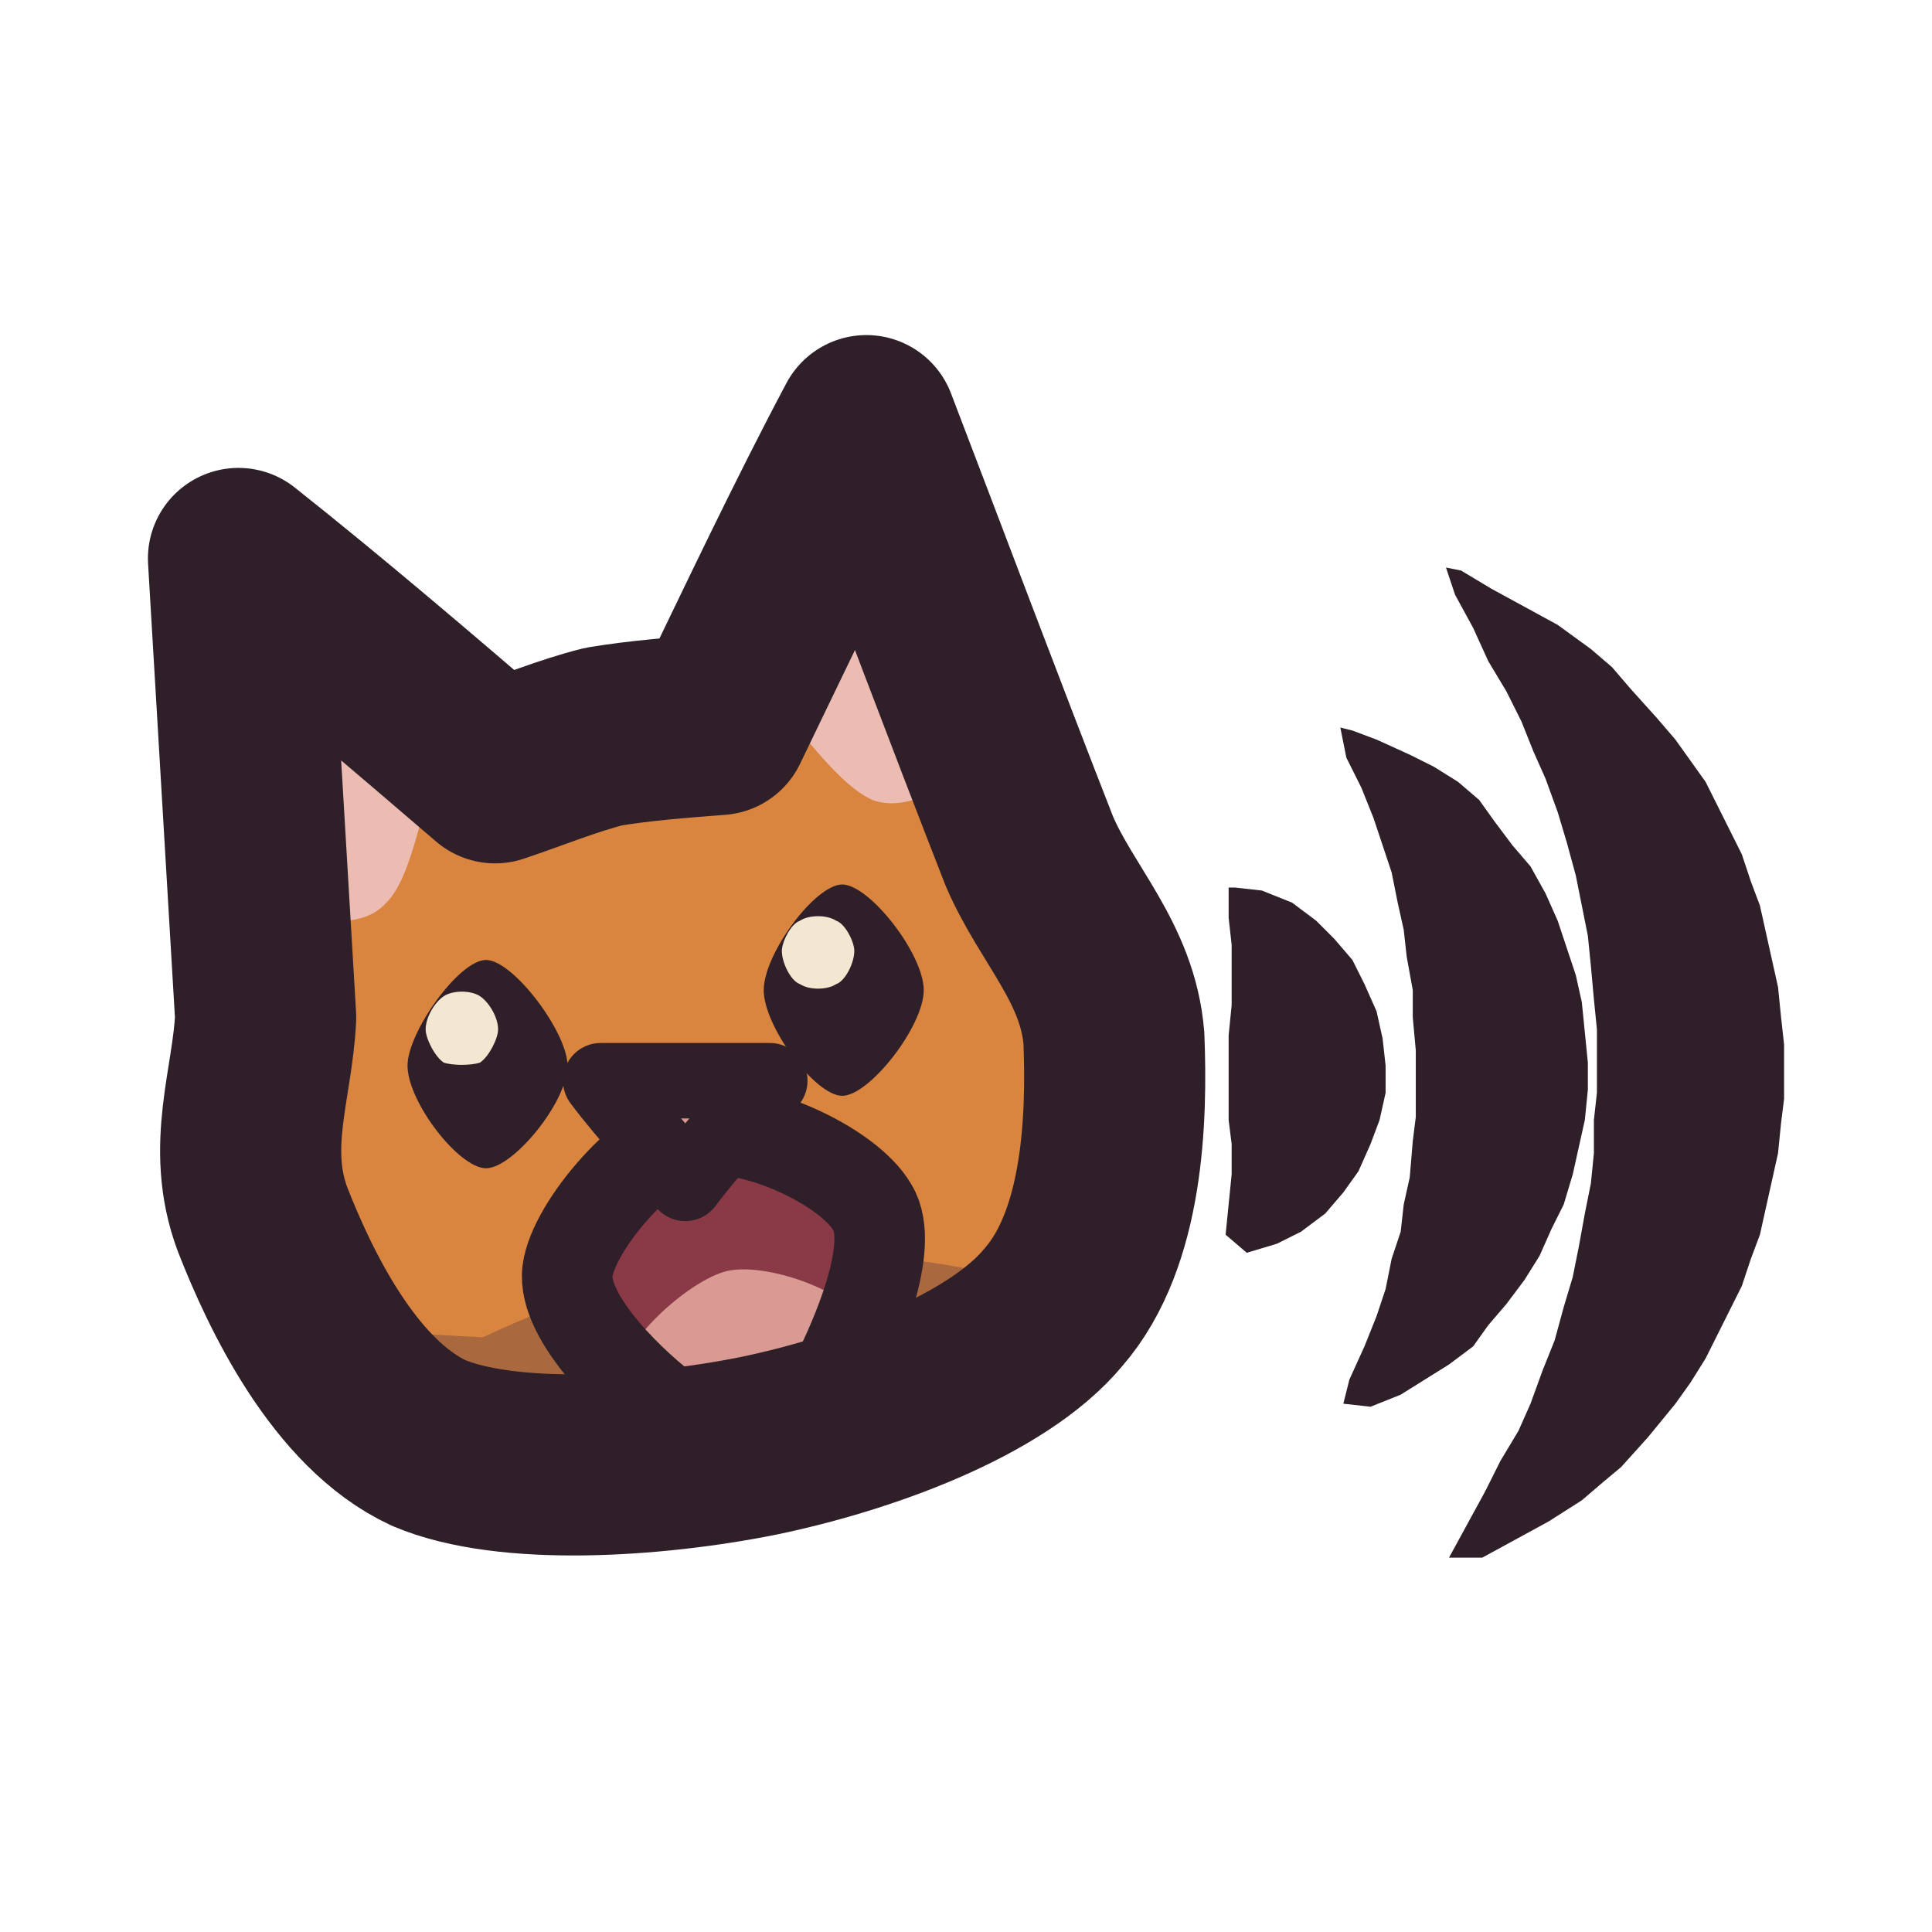
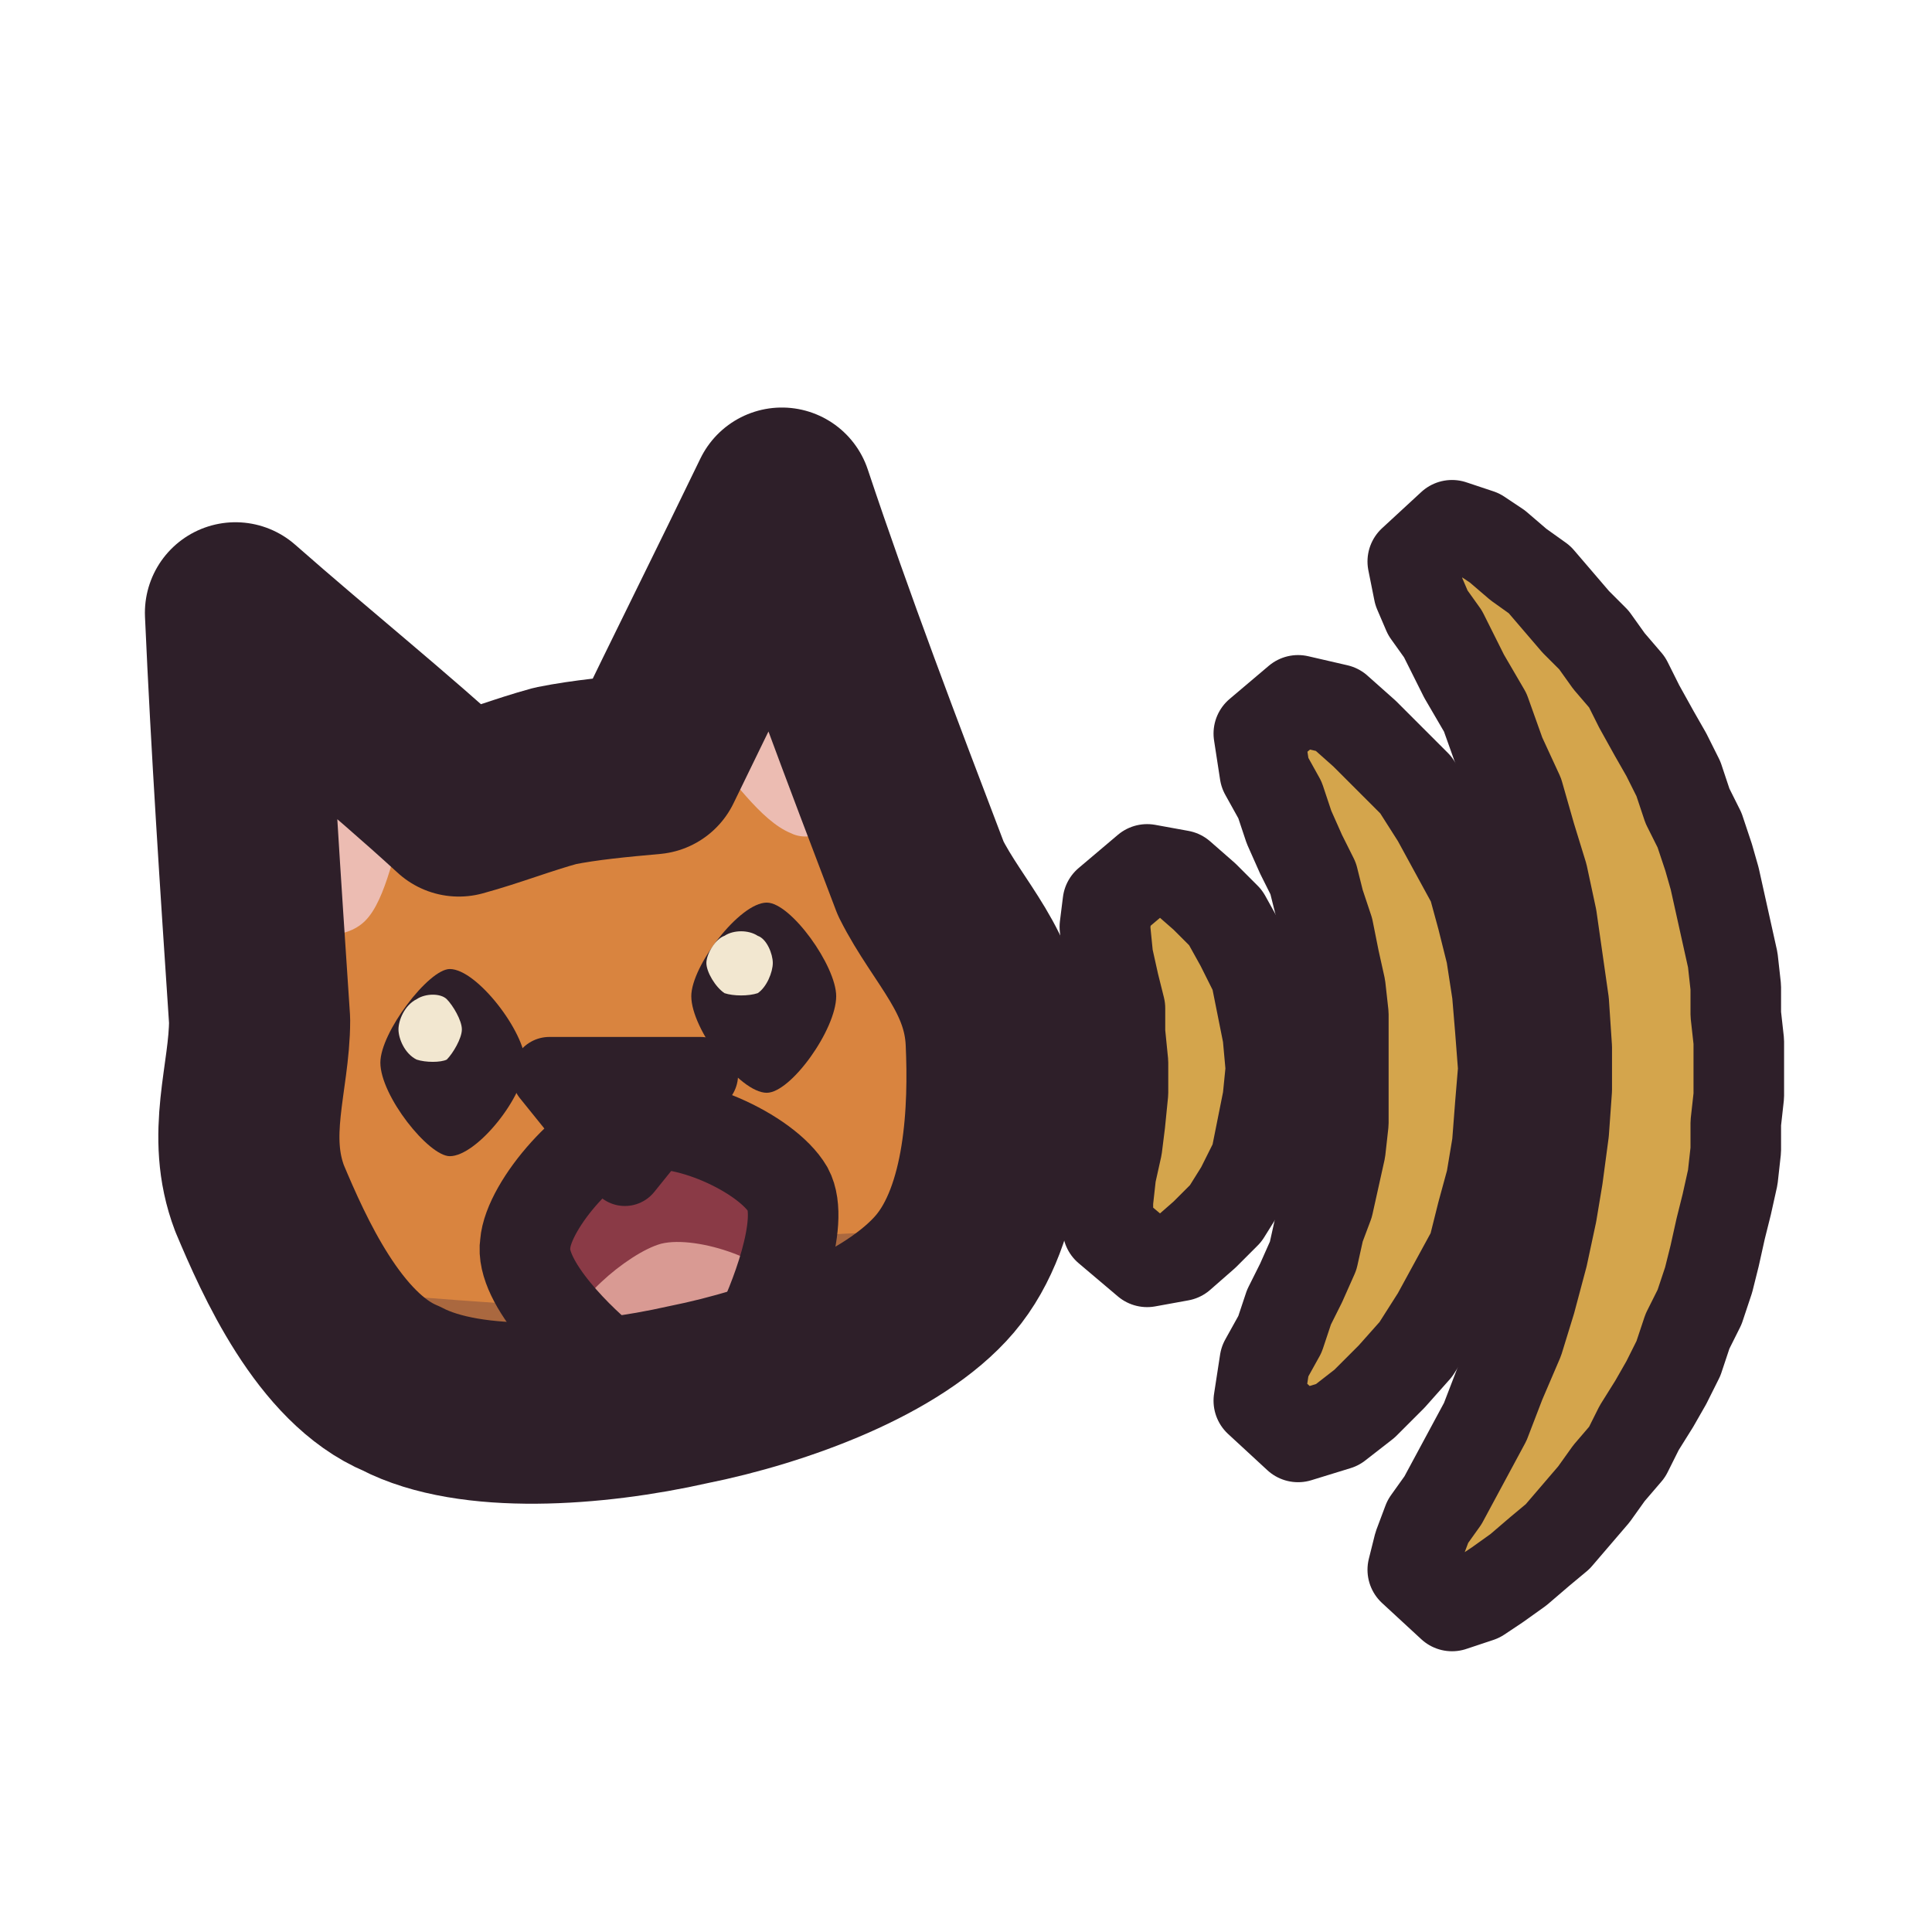
<svg xmlns="http://www.w3.org/2000/svg" viewBox="0 0 64 64" width="64" height="64">
  <defs>
    <clipPath id="icon-meow-clip1">
-       <path d="M8.7 40.4C7.8 38 8.7 35.9 8.8 33.7C8.5 28.6 8.2 23.6 7.9 18.5C10.8 20.8 13.6 23.2 16.4 25.6C17.6 25.2 18.8 24.7 20 24.4C21.2 24.2 22.5 24.1 23.8 24C25.4 20.7 27 17.3 28.7 14.1C30.5 18.8 32.3 23.6 34.1 28.2C35 30.3 36.7 31.9 36.9 34.4C37 37 36.9 41 34.9 43.3C33 45.6 28.5 47.2 25.1 47.9C21.6 48.6 16.8 48.9 14.2 47.8C11.4 46.5 9.6 42.7 8.7 40.4Z" />
+       <path d="M8.6 39.7C7.8 37.6 8.6 35.7 8.6 33.8C8.3 29.3 8 24.8 7.8 20.3C10.3 22.5 12.8 24.5 15.2 26.7C16.3 26.4 17.3 26 18.4 25.7C19.4 25.5 20.5 25.4 21.6 25.3C23 22.4 24.5 19.4 25.9 16.5C27.3 20.7 28.9 24.9 30.5 29.1C31.4 30.9 32.9 32.2 33 34.5C33.1 36.7 33 40.2 31.3 42.2C29.6 44.2 25.8 45.6 22.8 46.2C19.7 46.9 15.6 47.2 13.3 46C10.9 45 9.4 41.6 8.6 39.7Z" />
    </clipPath>
    <clipPath id="icon-meow-clip2">
-       <path d="M23.1 37.5C24.8 37.1 28.1 38.6 28.9 40C29.7 41.3 28.3 44.4 27.7 45.6C27.1 46.9 26.2 47.1 25.2 47.3C24.3 47.5 23.3 47.7 22.2 46.8C21.1 46 18.6 43.7 18.8 42.1C19 40.6 21.4 37.8 23.1 37.5Z" />
+       <path d="M21 37.3C22.6 36.9 25.4 38.2 26.1 39.4C26.7 40.5 25.6 43.2 25.1 44.2C24.5 45.3 23.6 45.5 22.8 45.7C22 45.9 21.2 46 20.2 45.2C19.3 44.5 17.2 42.5 17.4 41.2C17.5 39.9 19.6 37.5 21 37.3Z" />
    </clipPath>
  </defs>
  <g id="p-head">
-     <path d="M8.7 40.4C7.8 38 8.7 35.9 8.8 33.7C8.5 28.6 8.2 23.6 7.9 18.5C10.8 20.8 13.6 23.2 16.4 25.6C17.6 25.2 18.8 24.7 20 24.4C21.2 24.2 22.5 24.1 23.8 24C25.4 20.7 27 17.3 28.7 14.1C30.5 18.8 32.3 23.6 34.1 28.2C35 30.3 36.7 31.9 36.9 34.4C37 37 36.9 41 34.9 43.3C33 45.6 28.5 47.2 25.1 47.9C21.6 48.6 16.8 48.9 14.2 47.8C11.4 46.5 9.6 42.7 8.7 40.4Z" fill="#d9843f" />
-     <path d="M9.6 30.7C9.5 27.6 9.4 24.7 9.2 21.6C11 23 12.7 24.3 14.4 25.6C13.9 27.1 13.6 29.1 12.8 29.9C12 30.8 10.7 30.4 9.6 30.7Z" fill="#ecbcb2" />
-     <path d="M32.1 25.9C31 23.1 29.9 20.3 28.7 17.4C27.7 19.4 26.7 21.3 25.7 23.3C26.7 24.4 27.8 26 28.9 26.5C30 26.9 31 26.1 32.1 25.9Z" fill="#ecbcb2" />
-     <path d="M0.2 42.9Q8.1 43.9 16 44.3Q24 40.5 31.9 42Q39.8 43.4 47.8 42.1Q55.7 45 63.6 44.4L63.6 63.7L0.2 63.7Z" fill="#3f2541" fill-opacity="0.3" clip-path="url(#icon-meow-clip1)" />
-     <path d="M16.1 31.8C17 31.8 18.8 34.2 18.8 35.3C18.8 36.5 17 38.7 16.1 38.7C15.2 38.7 13.5 36.5 13.5 35.3C13.5 34.2 15.2 31.8 16.1 31.8Z" fill="#2e1f29" />
-     <path d="M16.5 34.1C16.5 34.4 16.2 35 15.9 35.2C15.6 35.3 15 35.3 14.7 35.2C14.4 35 14.1 34.4 14.1 34.1C14.1 33.7 14.4 33.2 14.7 33C15 32.8 15.6 32.8 15.9 33C16.2 33.2 16.5 33.7 16.5 34.1Z" fill="#f2e7d0" />
-     <path d="M27.9 29.3C28.8 29.3 30.6 31.6 30.6 32.8C30.6 34 28.8 36.3 27.9 36.3C27 36.3 25.3 34 25.3 32.8C25.3 31.6 27 29.3 27.9 29.3Z" fill="#2e1f29" />
-     <path d="M28.3 31.5C28.3 31.9 28 32.5 27.7 32.6C27.4 32.8 26.8 32.8 26.5 32.6C26.2 32.5 25.9 31.9 25.9 31.5C25.9 31.2 26.2 30.6 26.5 30.5C26.8 30.3 27.4 30.3 27.7 30.5C28 30.6 28.3 31.2 28.3 31.5Z" fill="#f2e7d0" />
-     <path d="M23.1 37.5C24.8 37.1 28.1 38.6 28.9 40C29.7 41.3 28.3 44.4 27.7 45.6C27.1 46.9 26.2 47.1 25.2 47.3C24.3 47.5 23.3 47.7 22.2 46.8C21.1 46 18.6 43.7 18.8 42.1C19 40.6 21.4 37.8 23.1 37.5Z" fill="#8a3a46" />
-     <path d="M20.6 45.7C20.4 44.6 22.8 42.4 24.1 42.1C25.5 41.8 28.4 42.9 28.7 44C28.9 45.1 26.8 48.6 25.6 48.9C24.2 49.2 20.9 46.9 20.6 45.7Z" fill="#d99a93" clip-path="url(#icon-meow-clip2)" />
-     <path d="M23.1 37.5C24.8 37.1 28.1 38.6 28.9 40C29.7 41.3 28.3 44.4 27.7 45.6C27.1 46.9 26.2 47.1 25.2 47.3C24.3 47.5 23.3 47.7 22.2 46.8C21.1 46 18.6 43.7 18.8 42.1C19 40.6 21.4 37.8 23.1 37.5Z" fill="none" stroke="#2e1f29" stroke-width="3" stroke-linecap="round" stroke-linejoin="round" />
-     <path d="M19.9 35.8C21.8 35.8 23.6 35.8 25.5 35.8C24.6 37 23.6 38 22.7 39.2C21.8 38 20.8 37 19.9 35.8Z" fill="#d99a93" />
-     <path d="M19.9 35.8C21.8 35.8 23.6 35.8 25.5 35.8C24.6 37 23.6 38 22.7 39.2C21.8 38 20.8 37 19.9 35.8Z" fill="none" stroke="#2e1f29" stroke-width="2.5" stroke-linecap="round" stroke-linejoin="round" />
-     <path d="M8.7 40.4C7.8 38 8.7 35.9 8.8 33.7C8.5 28.6 8.2 23.6 7.9 18.5C10.8 20.8 13.6 23.2 16.4 25.6C17.6 25.2 18.8 24.7 20 24.4C21.2 24.2 22.5 24.1 23.8 24C25.4 20.7 27 17.3 28.7 14.1C30.5 18.8 32.3 23.6 34.1 28.2C35 30.3 36.7 31.9 36.9 34.4C37 37 36.9 41 34.9 43.3C33 45.6 28.5 47.2 25.1 47.9C21.6 48.6 16.8 48.9 14.2 47.8C11.4 46.5 9.6 42.7 8.7 40.4Z" fill="none" stroke="#2e1f29" stroke-width="6" stroke-linecap="round" stroke-linejoin="round" />
+     <path d="M8.6 39.7C7.8 37.6 8.6 35.7 8.6 33.8C8.3 29.3 8 24.8 7.8 20.3C10.3 22.5 12.8 24.5 15.2 26.7C16.3 26.4 17.3 26 18.4 25.7C19.4 25.5 20.5 25.4 21.6 25.3C23 22.4 24.5 19.4 25.9 16.5C27.3 20.7 28.9 24.9 30.5 29.1C31.4 30.9 32.9 32.2 33 34.5C33.1 36.7 33 40.2 31.3 42.2C29.6 44.2 25.8 45.6 22.8 46.2C19.7 46.9 15.6 47.2 13.3 46C10.9 45 9.4 41.6 8.6 39.7Z" fill="#d9843f" />
+     <path d="M9.4 31.2C9.2 28.4 9.1 25.8 8.9 23.1C10.5 24.3 12 25.6 13.5 26.8C13.1 28 12.8 29.8 12.1 30.5C11.4 31.2 10.3 30.9 9.4 31.2Z" fill="#ecbcb2" />
+     <path d="M28.8 27C27.8 24.5 26.8 22 26 19.5C25.1 21.2 24.2 22.9 23.3 24.7C24.2 25.7 25.2 27.2 26.2 27.6C27 28 27.9 27.2 28.8 27Z" fill="#ecbcb2" />
+     <path d="M4.5 42Q11.6 42.9 18.7 43.3Q25.9 39.9 33 41.2Q40.1 42.5 47.2 41.3Q54.3 43.9 61.4 43.3L61.4 60.8L4.5 60.8Z" fill="#3f2541" fill-opacity="0.3" clip-path="url(#icon-meow-clip1)" />
+     <path d="M14.9 32.1C15.8 32.1 17.4 34.2 17.4 35.2C17.4 36.3 15.8 38.3 14.9 38.3C14.2 38.3 12.6 36.3 12.6 35.2C12.6 34.2 14.2 32.1 14.9 32.1Z" fill="#2e1f29" />
+     <path d="M15.3 34.1C15.3 34.4 15 34.9 14.8 35.1C14.6 35.2 14.1 35.2 13.8 35.1C13.4 34.9 13.2 34.4 13.2 34.1C13.2 33.8 13.4 33.3 13.8 33.1C14.1 32.9 14.6 32.9 14.8 33.1C15 33.3 15.3 33.8 15.3 34.1Z" fill="#f2e7d0" />
+     <path d="M25.4 29.9C26.2 29.9 27.7 32 27.7 33C27.7 34.1 26.2 36.2 25.4 36.2C24.5 36.2 22.9 34.1 22.9 33C22.9 32 24.5 29.9 25.4 29.9Z" fill="#2e1f29" />
+     <path d="M25.6 31.9C25.6 32.2 25.4 32.7 25.1 32.9C24.8 33 24.3 33 24 32.9C23.7 32.7 23.4 32.2 23.4 31.9C23.4 31.6 23.7 31.1 24 31C24.3 30.8 24.8 30.8 25.1 31C25.4 31.1 25.6 31.6 25.6 31.9Z" fill="#f2e7d0" />
+     <path d="M21 37.3C22.6 36.9 25.4 38.2 26.1 39.4C26.7 40.5 25.6 43.2 25.1 44.2C24.5 45.3 23.6 45.5 22.8 45.7C22 45.9 21.2 46 20.2 45.2C19.3 44.5 17.2 42.5 17.4 41.2C17.5 39.9 19.6 37.5 21 37.3Z" fill="#8a3a46" />
+     <path d="M18.9 44.2C18.7 43.3 20.8 41.5 21.9 41.2C23.1 40.9 25.7 41.8 26 42.8C26.2 43.8 24.4 46.9 23.2 47.1C22 47.4 19.2 45.2 18.9 44.2Z" fill="#d99a93" clip-path="url(#icon-meow-clip2)" />
+     <path d="M21 37.3C22.6 36.9 25.4 38.2 26.1 39.4C26.7 40.5 25.6 43.2 25.1 44.2C24.5 45.3 23.6 45.5 22.8 45.7C22 45.9 21.2 46 20.2 45.2C19.3 44.5 17.2 42.5 17.4 41.2C17.5 39.9 19.6 37.5 21 37.3Z" fill="none" stroke="#2e1f29" stroke-width="3" stroke-linecap="round" stroke-linejoin="round" />
+     <path d="M18.2 35.6C19.9 35.6 21.5 35.6 23.2 35.6C22.4 36.6 21.5 37.7 20.7 38.7C19.9 37.7 19 36.6 18.2 35.6Z" fill="#d99a93" />
+     <path d="M18.2 35.6C19.9 35.6 21.5 35.6 23.2 35.6C22.4 36.6 21.5 37.7 20.7 38.7C19.9 37.7 19 36.6 18.2 35.6Z" fill="none" stroke="#2e1f29" stroke-width="2.5" stroke-linecap="round" stroke-linejoin="round" />
+     <path d="M8.6 39.7C7.8 37.6 8.6 35.7 8.6 33.8C8.3 29.3 8 24.8 7.8 20.3C10.3 22.5 12.8 24.5 15.2 26.7C16.3 26.4 17.3 26 18.4 25.7C19.4 25.5 20.5 25.4 21.6 25.3C23 22.4 24.5 19.4 25.9 16.5C27.3 20.7 28.9 24.9 30.5 29.1C31.4 30.9 32.9 32.2 33 34.5C33.1 36.7 33 40.2 31.3 42.2C29.6 44.2 25.8 45.6 22.8 46.2C19.7 46.9 15.6 47.2 13.3 46C10.9 45 9.4 41.6 8.6 39.7Z" fill="none" stroke="#2e1f29" stroke-width="6" stroke-linecap="round" stroke-linejoin="round" />
  </g>
  <g id="p-sound">
-     <path d="M40.7 29.4L40.7 30.4L40.8 31.3L40.8 32.3L40.8 33.3L40.7 34.3L40.7 35.2L40.7 36.2L40.7 37.1L40.8 37.9L40.8 38.9L40.7 39.9L40.6 40.9L41.3 41.5L42.3 41.2L43.1 40.8L43.9 40.2L44.5 39.5L45 38.8L45.4 37.9L45.7 37.1L45.9 36.2L45.9 35.3L45.8 34.4L45.6 33.5L45.2 32.6L44.8 31.8L44.2 31.1L43.6 30.5L42.8 29.9L41.8 29.5L40.9 29.4Z" fill="#2e1f29" />
-     <path d="M44.4 24.1L44.6 25.1L45.1 26.1L45.5 27.1L45.8 28L46.1 28.9L46.3 29.9L46.5 30.8L46.6 31.7L46.8 32.8L46.8 33.7L46.9 34.8L46.9 35.9L46.9 37L46.8 37.8L46.7 39L46.5 39.9L46.4 40.8L46.1 41.7L45.9 42.7L45.6 43.6L45.2 44.6L44.7 45.7L44.5 46.5L45.4 46.6L46.4 46.2L47.2 45.7L48 45.2L48.8 44.6L49.3 43.9L49.9 43.2L50.5 42.4L51 41.6L51.4 40.7L51.8 39.9L52.1 38.9L52.3 38L52.5 37.1L52.6 36.1L52.6 35.2L52.5 34.2L52.4 33.2L52.2 32.3L51.9 31.4L51.6 30.5L51.2 29.6L50.7 28.7L50.1 28L49.5 27.2L49 26.5L48.3 25.9L47.5 25.4L46.7 25L45.6 24.5L44.8 24.2Z" fill="#2e1f29" />
-     <path d="M47.9 18.8L48.2 19.7L48.8 20.8L49.3 21.9L49.9 22.9L50.4 23.9L50.8 24.9L51.2 25.8L51.6 26.9L51.9 27.9L52.2 29L52.4 30L52.6 31L52.7 32L52.8 33.1L52.9 34.1L52.9 35.2L52.9 36.2L52.8 37.1L52.8 38.2L52.7 39.2L52.5 40.2L52.3 41.3L52.1 42.3L51.8 43.3L51.5 44.4L51.1 45.4L50.7 46.5L50.3 47.4L49.7 48.4L49.2 49.4L48.6 50.5L48 51.6L49.1 51.6L50.2 51L51.3 50.4L52.4 49.7L53.1 49.1L53.7 48.6L54.6 47.6L55.5 46.5L56 45.8L56.5 45L56.9 44.2L57.3 43.4L57.7 42.6L58 41.7L58.3 40.9L58.5 40L58.7 39.1L58.9 38.2L59 37.2L59.1 36.4L59.1 35.5L59.1 34.6L59 33.7L58.9 32.7L58.7 31.8L58.5 30.9L58.3 30L58 29.2L57.7 28.3L57.3 27.5L56.9 26.7L56.5 25.9L56 25.2L55.5 24.5L54.9 23.8L54 22.8L53.4 22.1L52.7 21.5L51.6 20.7L50.5 20.1L49.4 19.5L48.4 18.9Z" fill="#2e1f29" />
+     <path d="M36.7 29.9L36.6 30.7L36.7 31.7L36.9 32.6L37.1 33.4L37.1 34.2L37.2 35.2L37.2 36.2L37.1 37.2L37 38L36.8 38.9L36.7 39.8L36.7 40.7L38 41.8L39.1 41.6L39.9 40.9L40.6 40.2L41.1 39.4L41.6 38.4L41.8 37.4L42 36.4L42.1 35.4L42 34.3L41.8 33.3L41.6 32.3L41.1 31.3L40.6 30.4L39.9 29.7L39.1 29L38 28.8Z" fill="#d4a54c" />
+     <path d="M36.7 29.9L36.6 30.7L36.7 31.7L36.9 32.6L37.1 33.4L37.1 34.2L37.2 35.2L37.2 36.2L37.1 37.2L37 38L36.8 38.9L36.7 39.8L36.7 40.7L38 41.8L39.1 41.6L39.9 40.9L40.6 40.2L41.1 39.4L41.6 38.4L41.8 37.4L42 36.4L42.1 35.4L42 34.3L41.8 33.3L41.6 32.3L41.1 31.3L40.6 30.4L39.9 29.7L39.1 29L38 28.8Z" fill="none" stroke="#2e1f29" stroke-width="3" stroke-linecap="round" stroke-linejoin="round" />
+     <path d="M41.7 24.3L41.9 25.6L42.4 26.5L42.7 27.4L43.1 28.3L43.5 29.1L43.7 29.9L44 30.8L44.2 31.8L44.4 32.7L44.5 33.6L44.5 34.5L44.5 35.4L44.5 36.3L44.5 37.2L44.4 38.1L44.2 39L44 39.9L43.7 40.7L43.5 41.6L43.1 42.5L42.7 43.3L42.4 44.2L41.9 45.1L41.7 46.4L43 47.6L44.3 47.2L45.2 46.5L46.1 45.6L46.9 44.7L47.6 43.6L48.2 42.5L48.8 41.4L49.1 40.2L49.4 39.1L49.6 37.9L49.7 36.6L49.8 35.4L49.7 34.1L49.6 32.9L49.4 31.6L49.1 30.4L48.8 29.3L48.2 28.2L47.6 27.1L46.9 26L46.1 25.2L45.2 24.3L44.3 23.5L43 23.2Z" fill="#d4a54c" />
+     <path d="M41.7 24.3L41.9 25.6L42.4 26.5L42.7 27.4L43.1 28.3L43.5 29.1L43.7 29.9L44 30.8L44.2 31.8L44.4 32.7L44.5 33.6L44.5 34.5L44.5 35.4L44.5 36.3L44.5 37.2L44.4 38.1L44.2 39L44 39.9L43.7 40.7L43.5 41.6L43.1 42.5L42.7 43.3L42.4 44.2L41.9 45.1L41.7 46.4L43 47.6L44.3 47.2L45.2 46.5L46.1 45.6L46.9 44.7L47.6 43.6L48.2 42.5L48.8 41.4L49.1 40.2L49.4 39.1L49.6 37.9L49.7 36.6L49.8 35.4L49.7 34.1L49.6 32.9L49.4 31.6L49.1 30.4L48.8 29.3L48.2 28.2L47.6 27.1L46.9 26L46.1 25.2L45.2 24.3L44.3 23.5L43 23.2Z" fill="none" stroke="#2e1f29" stroke-width="3" stroke-linecap="round" stroke-linejoin="round" />
+     <path d="M46.8 18.6L47 19.6L47.3 20.3L47.8 21L48.5 22.4L49.2 23.6L49.7 25L50.3 26.3L50.7 27.7L51.1 29L51.4 30.4L51.6 31.8L51.8 33.2L51.9 34.7L51.9 36.1L51.8 37.5L51.6 39L51.4 40.2L51.1 41.6L50.7 43.1L50.3 44.4L49.7 45.8L49.2 47.1L48.5 48.4L47.8 49.7L47.3 50.4L47 51.2L46.8 52L48.1 53.2L49 52.9L49.6 52.5L50.3 52L51 51.4L51.6 50.9L52.2 50.2L52.8 49.5L53.3 48.8L53.9 48.1L54.3 47.3L54.8 46.5L55.2 45.8L55.6 45L55.9 44.1L56.3 43.3L56.6 42.4L56.8 41.6L57 40.7L57.2 39.9L57.4 39L57.5 38.1L57.5 37.2L57.6 36.3L57.6 35.4L57.6 34.5L57.5 33.6L57.5 32.7L57.4 31.8L57.2 30.9L57 30L56.8 29.1L56.6 28.4L56.3 27.5L55.9 26.7L55.6 25.8L55.2 25L54.8 24.3L54.3 23.4L53.9 22.6L53.3 21.9L52.8 21.2L52.2 20.6L51.6 19.9L51 19.2L50.3 18.7L49.6 18.1L49 17.7L48.1 17.4Z" fill="#d4a54c" />
+     <path d="M46.8 18.6L47 19.6L47.3 20.3L47.8 21L48.5 22.4L49.2 23.6L49.7 25L50.3 26.3L50.7 27.7L51.1 29L51.4 30.4L51.6 31.8L51.8 33.2L51.9 34.7L51.9 36.1L51.8 37.5L51.6 39L51.4 40.2L51.1 41.6L50.7 43.1L50.3 44.4L49.7 45.8L49.2 47.1L48.5 48.4L47.8 49.7L47.3 50.4L47 51.2L46.8 52L48.1 53.2L49 52.9L49.6 52.5L50.3 52L51 51.4L51.6 50.9L52.2 50.2L52.8 49.5L53.3 48.8L53.9 48.1L54.3 47.3L54.8 46.5L55.2 45.8L55.6 45L55.9 44.1L56.3 43.3L56.6 42.4L56.8 41.6L57 40.7L57.2 39.9L57.4 39L57.5 38.1L57.5 37.2L57.6 36.3L57.6 35.4L57.6 34.5L57.5 33.6L57.5 32.7L57.4 31.8L57.2 30.9L57 30L56.8 29.1L56.6 28.4L56.3 27.5L55.9 26.7L55.6 25.8L55.2 25L54.8 24.3L54.3 23.4L53.9 22.6L53.3 21.9L52.8 21.2L52.2 20.6L51.6 19.9L51 19.2L50.3 18.7L49.6 18.1L49 17.7L48.1 17.4Z" fill="none" stroke="#2e1f29" stroke-width="3" stroke-linecap="round" stroke-linejoin="round" />
  </g>
</svg>
